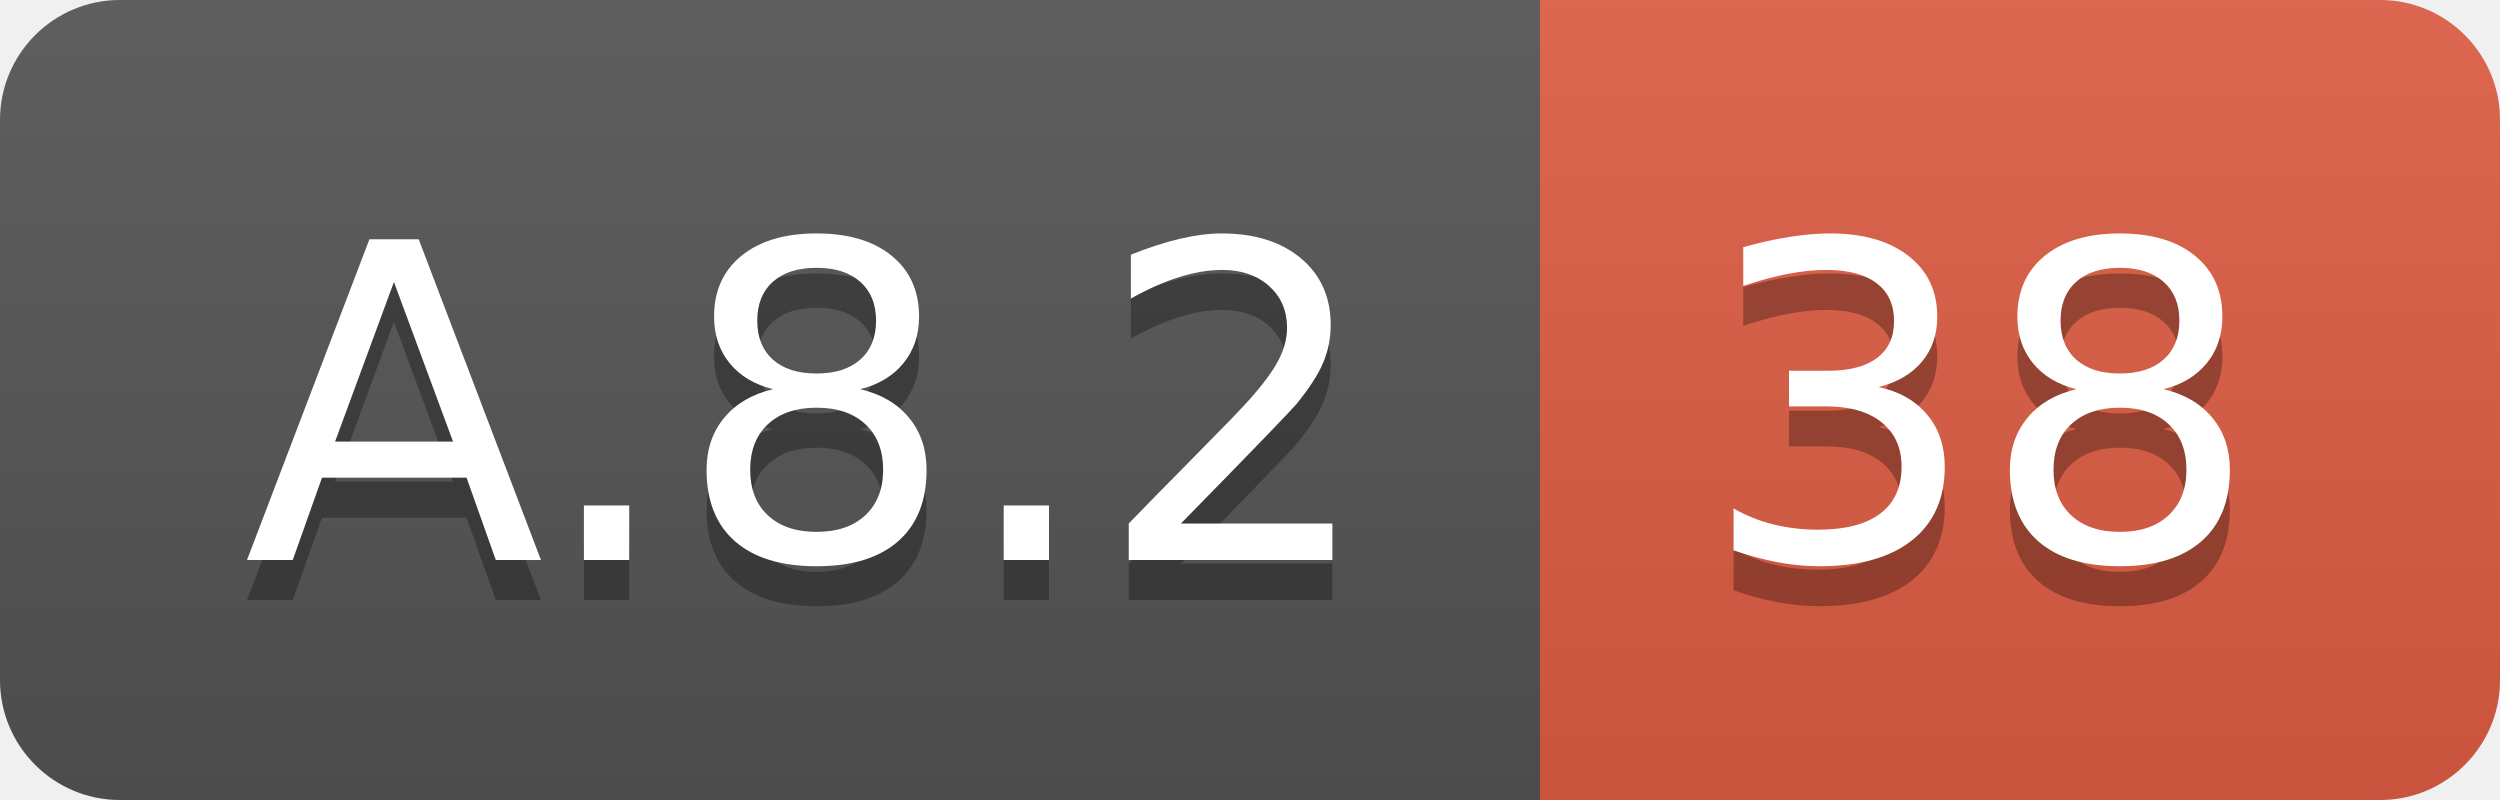
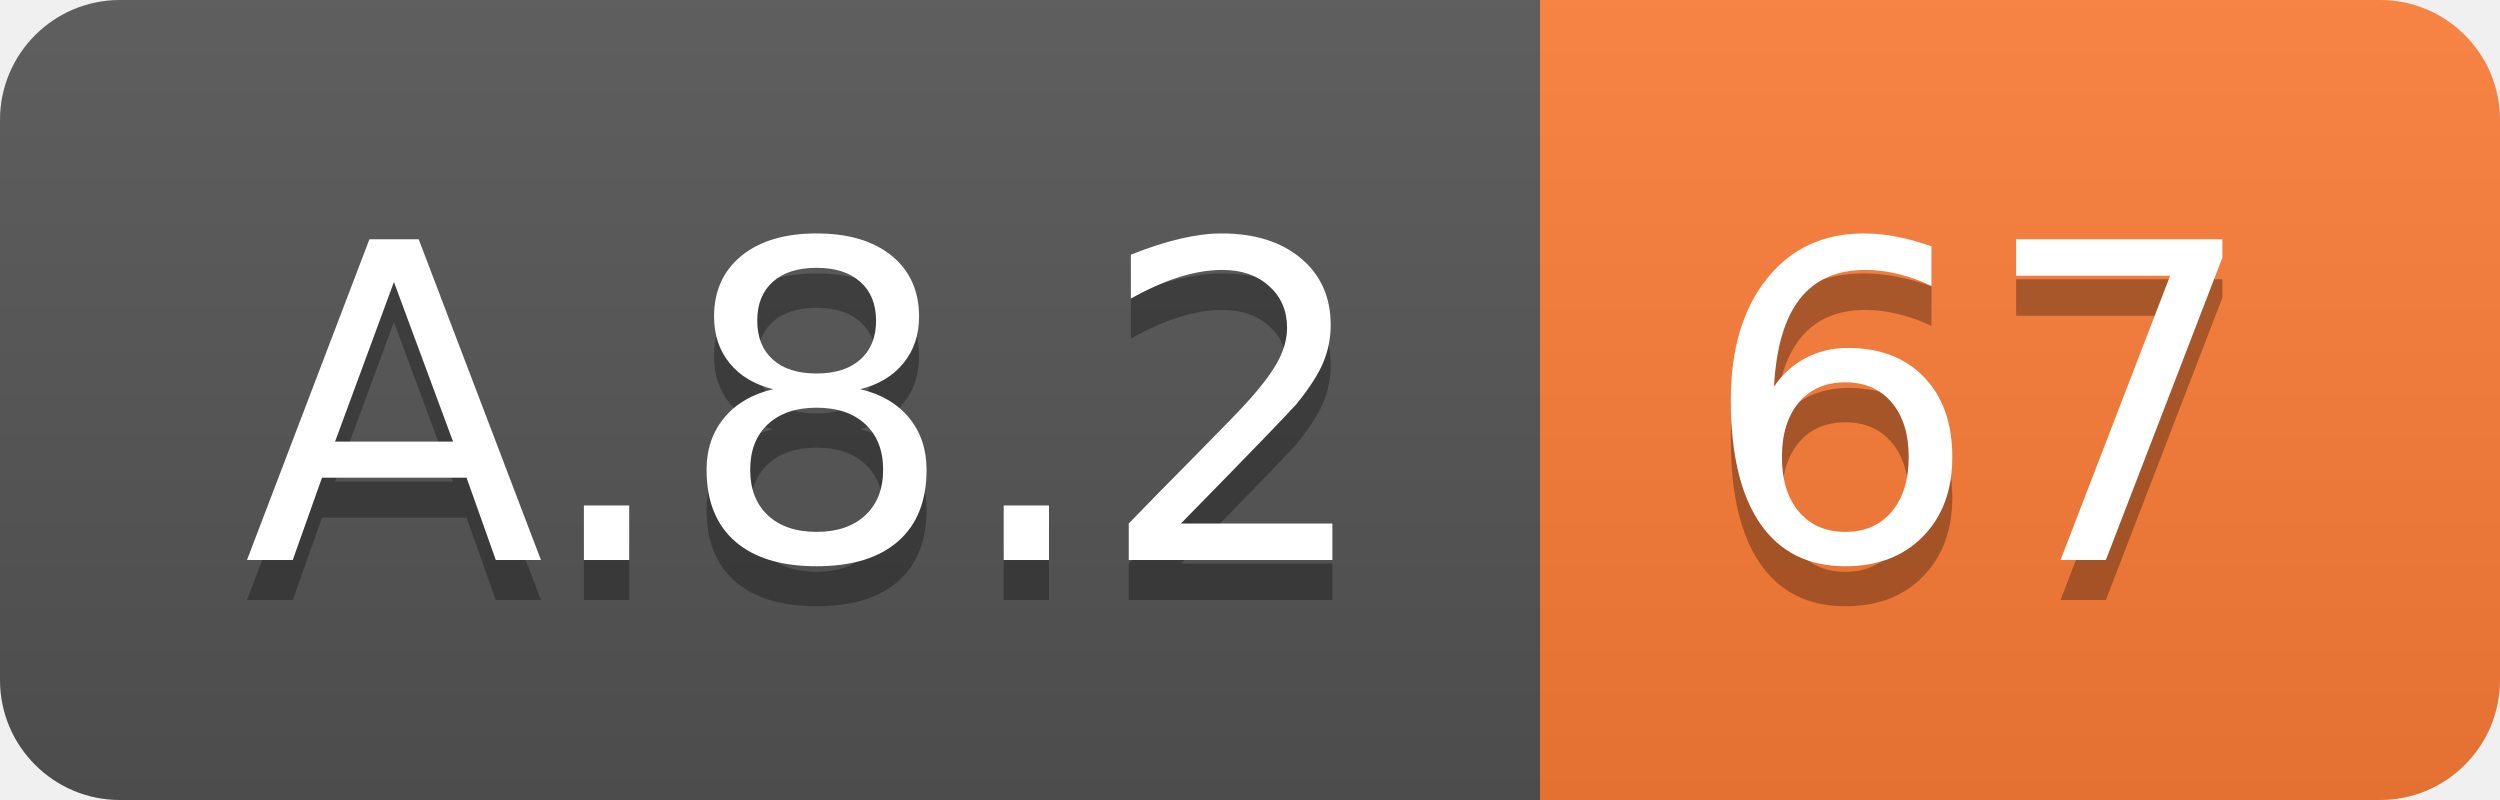
<svg xmlns="http://www.w3.org/2000/svg" width="62.5" height="20">
  <linearGradient id="smooth" x2="0" y2="100%">
    <stop offset="0" stop-color="#bbb" stop-opacity=".1" />
    <stop offset="1" stop-opacity=".1" />
  </linearGradient>
  <clipPath id="round">
    <rect width="62.5" height="20" rx="3" fill="#fff" />
  </clipPath>
  <g clip-path="url(#round)">
    <rect width="38.5" height="20" fill="#555" />
-     <rect x="38.5" width="24.0" height="20" fill="#e05d44" />
+     <rect x="38.5" width="24.0" height="20" fill="#fe7d37" />
    <rect width="62.5" height="20" fill="url(#smooth)" />
  </g>
  <g fill="#fff" text-anchor="middle" font-family="DejaVu Sans,Verdana,Geneva,sans-serif" font-size="110">
    <text x="202.5" y="150" fill="#010101" fill-opacity=".3" transform="scale(0.1)" textLength="285.0" lengthAdjust="spacing">A.8.2</text>
    <text x="202.5" y="140" transform="scale(0.1)" textLength="285.0" lengthAdjust="spacing">A.8.2</text>
-     <text x="495.0" y="150" fill="#010101" fill-opacity=".3" transform="scale(0.1)" textLength="140.0" lengthAdjust="spacing">38</text>
-     <text x="495.0" y="140" transform="scale(0.1)" textLength="140.0" lengthAdjust="spacing">38</text>
+     <text x="495.0" y="150" fill="#010101" fill-opacity=".3" transform="scale(0.1)" textLength="140.0" lengthAdjust="spacing">67</text>
+     <text x="495.0" y="140" transform="scale(0.1)" textLength="140.0" lengthAdjust="spacing">67</text>
  </g>
</svg>
